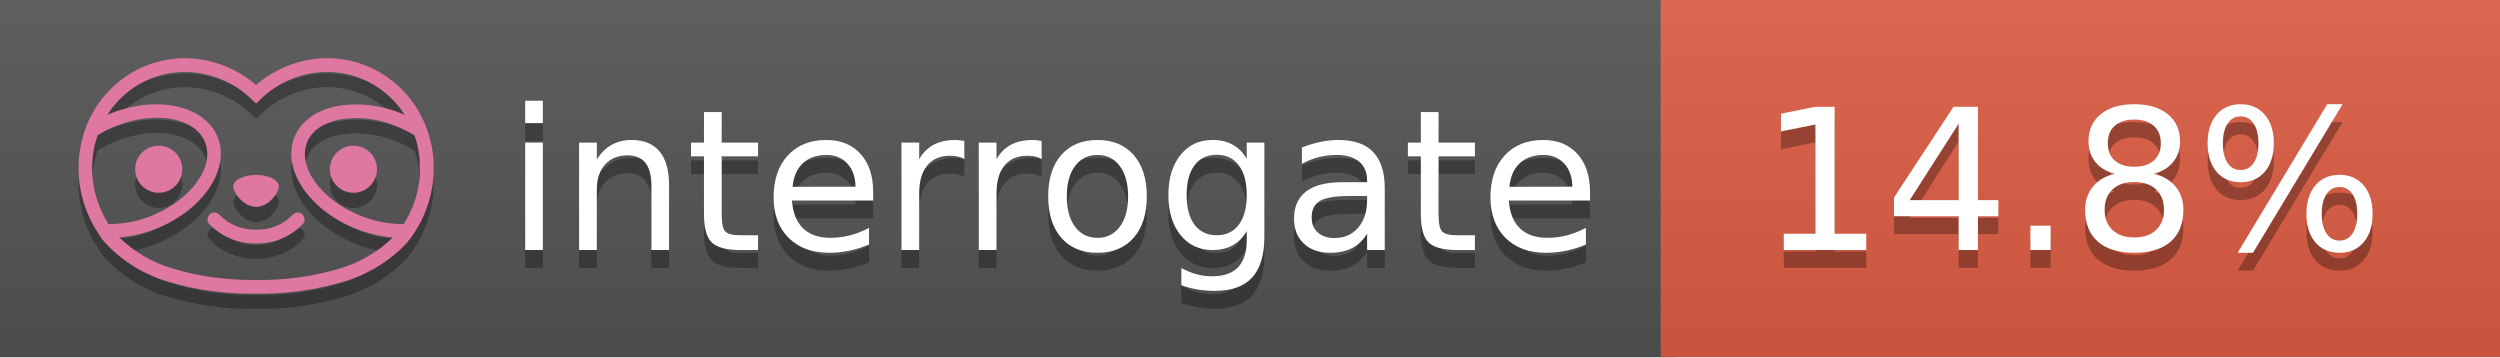
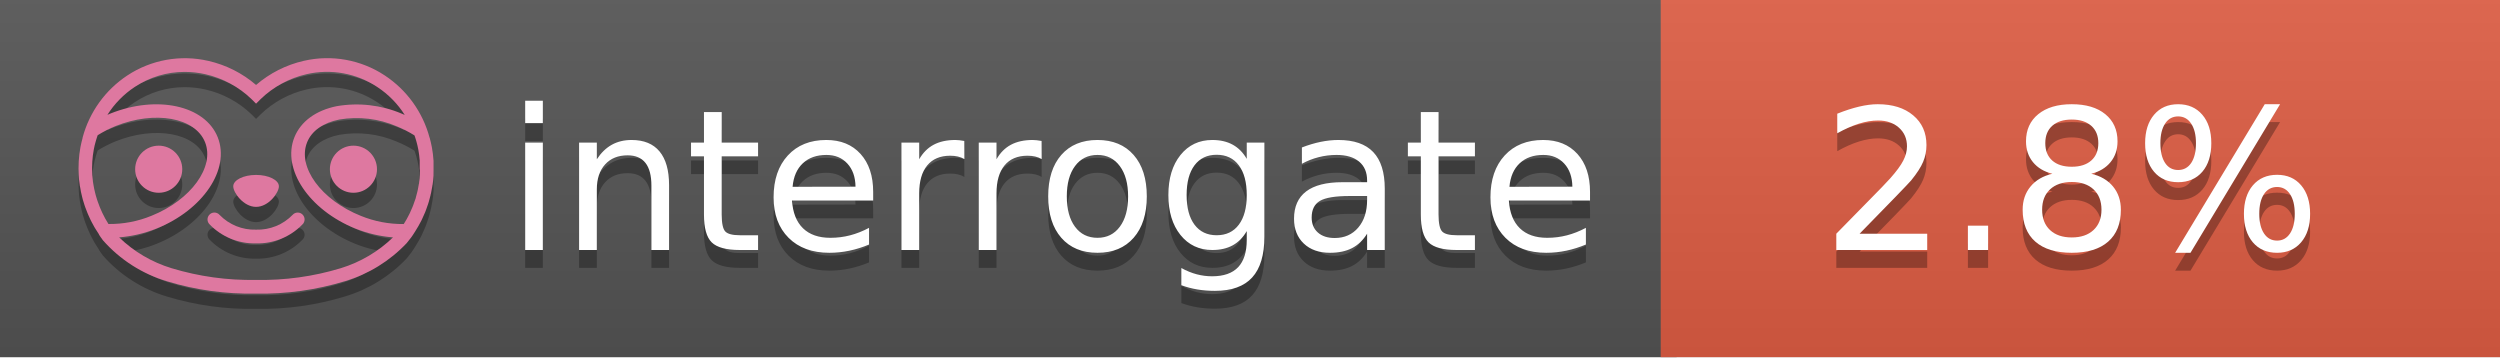
<svg xmlns="http://www.w3.org/2000/svg" width="140" height="20" viewBox="0 0 140 20" version="1.1" xml:space="preserve" style="fill-rule:evenodd;clip-rule:evenodd;stroke-linejoin:round;stroke-miterlimit:2;">
  <g transform="matrix(1,0,0,1,22,0)">
    <g id="backgrounds" transform="matrix(1.32789,0,0,1,-22.3892,0)">
      <rect x="0" y="0" width="71" height="20" style="fill:rgb(85,85,85);" />
    </g>
    <rect x="71" y="0" width="47" height="20" data-interrogate="color" style="fill:#e05d44" />
    <g transform="matrix(1.19746,0,0,1,-22.3744,-4.85723e-16)">
      <rect x="0" y="0" width="118" height="20" style="fill:url(#_Linear1);" />
    </g>
  </g>
  <g fill="#fff" text-anchor="middle" font-family="DejaVu Sans,Verdana,Geneva,sans-serif" font-size="110">
    <text x="590" y="150" fill="#010101" fill-opacity=".3" transform="scale(.1)" textLength="610">interrogate</text>
    <text x="590" y="140" transform="scale(.1)" textLength="610">interrogate</text>
-     <text x="1160" y="150" fill="#010101" fill-opacity=".3" transform="scale(.1)" textLength="370" data-interrogate="result">14.8%</text>
-     <text x="1160" y="140" transform="scale(.1)" textLength="370" data-interrogate="result">14.8%</text>
+     <text x="1160" y="150" fill="#010101" fill-opacity=".3" transform="scale(.1)" textLength="370" data-interrogate="result">2.8%</text>
+     <text x="1160" y="140" transform="scale(.1)" textLength="370" data-interrogate="result">2.8%</text>
  </g>
  <g id="logo-shadow" transform="matrix(0.854876,0,0,0.854876,-6.73514,1.732)">
    <g transform="matrix(0.299012,0,0,0.299012,9.70229,-6.68582)">
      <path d="M50,64.25C52.76,64.25 55,61.13 55,59.75C55,58.37 52.76,57.25 50,57.25C47.24,57.25 45,58.37 45,59.75C45,61.13 47.24,64.25 50,64.25Z" style="fill:rgb(1,1,1);fill-opacity:0.3;fill-rule:nonzero;" />
    </g>
    <g transform="matrix(0.299012,0,0,0.299012,9.70229,-6.68582)">
      <path d="M88,49.05C86.506,43.475 83.018,38.638 78.2,35.46C72.969,32.002 66.539,30.844 60.43,32.26C56.576,33.145 52.995,34.958 50,37.54C46.998,34.958 43.411,33.149 39.55,32.27C33.441,30.853 27.011,32.011 21.78,35.47C16.97,38.652 13.489,43.489 12,49.06L12,49.13C11.82,49.79 11.66,50.46 11.53,51.13C11.146,53.207 11.021,55.323 11.16,57.43C11.16,58.03 11.26,58.63 11.34,59.23C11.34,59.51 11.43,59.79 11.48,60.07C11.53,60.35 11.58,60.68 11.64,60.98C11.7,61.28 11.8,61.69 11.89,62.05C11.98,62.41 11.99,62.47 12.05,62.68C12.16,63.07 12.28,63.46 12.41,63.84L12.58,64.34C12.72,64.74 12.88,65.14 13.04,65.53L13.23,65.98C13.403,66.373 13.583,66.767 13.77,67.16L13.99,67.59C14.19,67.97 14.39,68.35 14.61,68.73L14.87,69.15C15.1,69.52 15.33,69.89 15.58,70.26L15.58,70.32L15.99,70.93C16.14,71.14 16.29,71.36 16.45,71.57C20.206,75.83 25.086,78.95 30.53,80.57C36.839,82.48 43.41,83.385 50,83.25C56.599,83.374 63.177,82.456 69.49,80.53C74.644,78.978 79.303,76.102 83,72.19C83.34,71.78 83.65,71.35 84,70.92L84.18,70.66L84.33,70.44L84.41,70.32C84.55,70.12 84.67,69.9 84.81,69.7C85.07,69.3 85.32,68.89 85.55,68.48C85.78,68.07 86.02,67.65 86.23,67.22C86.31,67.05 86.39,66.88 86.47,66.7C86.67,66.28 86.85,65.87 87.03,65.44L87.23,64.92C87.397,64.487 87.55,64.05 87.69,63.61L87.85,63.09C87.98,62.64 88.1,62.19 88.21,61.74C88.21,61.57 88.3,61.39 88.33,61.22C88.43,60.75 88.52,60.22 88.6,59.79C88.6,59.64 88.66,59.49 88.68,59.33C88.77,58.71 88.84,58.08 88.88,57.45L88.88,54.17C88.817,53.164 88.693,52.162 88.51,51.17C88.38,50.5 88.23,49.84 88.05,49.17L88,49.05ZM85.89,56.44L85.89,57.23C85.89,57.78 85.79,58.32 85.72,58.86C85.72,59.01 85.72,59.15 85.65,59.3C85.59,59.7 85.51,60.11 85.43,60.51L85.32,60.99C85.23,61.38 85.12,61.77 85.01,62.16C85.01,62.31 84.93,62.46 84.88,62.6C84.74,63.04 84.59,63.47 84.42,63.9L84.27,64.28C84.1,64.71 83.91,65.14 83.71,65.56C83.51,65.98 83.43,66.12 83.28,66.4L83.01,66.91C82.83,67.223 82.643,67.537 82.45,67.85L82.35,68.01C79.121,68.047 75.918,67.434 72.93,66.21C64.27,62.74 59,55.52 61.18,50.11C62.18,47.6 64.7,45.82 68.26,45.11C72.489,44.395 76.835,44.908 80.78,46.59C82.141,47.144 83.453,47.813 84.7,48.59C84.76,48.76 84.82,48.93 84.88,49.1C84.94,49.27 85.05,49.63 85.12,49.9C85.28,50.5 85.44,51.1 85.55,51.73C85.691,52.507 85.792,53.292 85.85,54.08L85.85,55.89C85.85,56.12 85.91,56.25 85.91,56.45L85.89,56.44ZM17.66,68C16.668,66.435 15.869,64.756 15.28,63L15.17,62.68C15.06,62.35 14.96,62.01 14.87,61.68C14.823,61.493 14.777,61.31 14.73,61.13C14.66,60.84 14.59,60.55 14.53,60.27C14.47,59.99 14.43,59.72 14.38,59.44C14.33,59.16 14.3,59 14.27,58.78C14.2,58.27 14.15,57.78 14.11,57.23L14.11,57.03C14.008,55.236 14.122,53.437 14.45,51.67C14.56,51.06 14.71,50.46 14.88,49.87C14.96,49.59 15.04,49.32 15.13,49.05C15.22,48.78 15.24,48.72 15.3,48.55C16.548,47.774 17.859,47.105 19.22,46.55C27.86,43.09 36.65,44.67 38.82,50.08C40.99,55.49 35.73,62.74 27.09,66.2C24.101,67.431 20.893,68.043 17.66,68ZM68.57,77.68C62.554,79.508 56.287,80.376 50,80.25C43.737,80.37 37.495,79.506 31.5,77.69C27.185,76.38 23.243,74.062 20,70.93C22.815,70.706 25.58,70.055 28.2,69C38.37,64.92 44.39,56 41.6,49C38.81,42 28.27,39.72 18.1,43.8L17.43,44.09C18.973,41.648 21.019,39.561 23.43,37.97C26.671,35.824 30.473,34.68 34.36,34.68C35.884,34.681 37.404,34.852 38.89,35.19C42.694,36.049 46.191,37.935 49,40.64L50,41.64L51,40.64C53.797,37.937 57.279,36.049 61.07,35.18C66.402,33.947 72.014,34.968 76.57,38C78.98,39.588 81.026,41.671 82.57,44.11L81.9,43.82C77.409,41.921 72.464,41.355 67.66,42.19C63.08,43.12 59.79,45.54 58.39,49.02C55.6,55.97 61.62,64.94 71.79,69.02C74.414,70.07 77.182,70.714 80,70.93C76.776,74.05 72.859,76.363 68.57,77.68Z" style="fill:rgb(1,1,1);fill-opacity:0.3;fill-rule:nonzero;" />
    </g>
    <g transform="matrix(0.299012,0,0,0.299012,9.70229,-6.68582)">
      <circle cx="71.33" cy="56" r="5.16" style="fill:rgb(1,1,1);fill-opacity:0.3;" />
    </g>
    <g transform="matrix(0.299012,0,0,0.299012,9.70229,-6.68582)">
      <circle cx="28.67" cy="56" r="5.16" style="fill:rgb(1,1,1);fill-opacity:0.3;" />
    </g>
    <g transform="matrix(0.299012,0,0,0.299012,9.70229,-6.68582)">
      <path d="M58,66C55.912,68.161 53.003,69.339 50,69.24C46.997,69.339 44.088,68.161 42,66C41.714,65.677 41.302,65.491 40.87,65.491C40.042,65.491 39.361,66.172 39.361,67C39.361,67.368 39.496,67.724 39.74,68C42.403,70.804 46.134,72.35 50,72.25C53.862,72.347 57.59,70.802 60.25,68C60.495,67.725 60.63,67.369 60.63,67C60.63,66.174 59.951,65.495 59.125,65.495C58.695,65.495 58.285,65.679 58,66Z" style="fill:rgb(1,1,1);fill-opacity:0.3;fill-rule:nonzero;" />
    </g>
  </g>
  <g id="logo-pink" transform="matrix(0.854876,0,0,0.854876,-6.73514,0.877124)">
    <g transform="matrix(0.299012,0,0,0.299012,9.70229,-6.68582)">
      <path d="M50,64.25C52.76,64.25 55,61.13 55,59.75C55,58.37 52.76,57.25 50,57.25C47.24,57.25 45,58.37 45,59.75C45,61.13 47.24,64.25 50,64.25Z" style="fill:rgb(222,120,160);fill-rule:nonzero;" />
    </g>
    <g transform="matrix(0.299012,0,0,0.299012,9.70229,-6.68582)">
      <path d="M88,49.05C86.506,43.475 83.018,38.638 78.2,35.46C72.969,32.002 66.539,30.844 60.43,32.26C56.576,33.145 52.995,34.958 50,37.54C46.998,34.958 43.411,33.149 39.55,32.27C33.441,30.853 27.011,32.011 21.78,35.47C16.97,38.652 13.489,43.489 12,49.06L12,49.13C11.82,49.79 11.66,50.46 11.53,51.13C11.146,53.207 11.021,55.323 11.16,57.43C11.16,58.03 11.26,58.63 11.34,59.23C11.34,59.51 11.43,59.79 11.48,60.07C11.53,60.35 11.58,60.68 11.64,60.98C11.7,61.28 11.8,61.69 11.89,62.05C11.98,62.41 11.99,62.47 12.05,62.68C12.16,63.07 12.28,63.46 12.41,63.84L12.58,64.34C12.72,64.74 12.88,65.14 13.04,65.53L13.23,65.98C13.403,66.373 13.583,66.767 13.77,67.16L13.99,67.59C14.19,67.97 14.39,68.35 14.61,68.73L14.87,69.15C15.1,69.52 15.33,69.89 15.58,70.26L15.58,70.32L15.99,70.93C16.14,71.14 16.29,71.36 16.45,71.57C20.206,75.83 25.086,78.95 30.53,80.57C36.839,82.48 43.41,83.385 50,83.25C56.599,83.374 63.177,82.456 69.49,80.53C74.644,78.978 79.303,76.102 83,72.19C83.34,71.78 83.65,71.35 84,70.92L84.18,70.66L84.33,70.44L84.41,70.32C84.55,70.12 84.67,69.9 84.81,69.7C85.07,69.3 85.32,68.89 85.55,68.48C85.78,68.07 86.02,67.65 86.23,67.22C86.31,67.05 86.39,66.88 86.47,66.7C86.67,66.28 86.85,65.87 87.03,65.44L87.23,64.92C87.397,64.487 87.55,64.05 87.69,63.61L87.85,63.09C87.98,62.64 88.1,62.19 88.21,61.74C88.21,61.57 88.3,61.39 88.33,61.22C88.43,60.75 88.52,60.22 88.6,59.79C88.6,59.64 88.66,59.49 88.68,59.33C88.77,58.71 88.84,58.08 88.88,57.45L88.88,54.17C88.817,53.164 88.693,52.162 88.51,51.17C88.38,50.5 88.23,49.84 88.05,49.17L88,49.05ZM85.89,56.44L85.89,57.23C85.89,57.78 85.79,58.32 85.72,58.86C85.72,59.01 85.72,59.15 85.65,59.3C85.59,59.7 85.51,60.11 85.43,60.51L85.32,60.99C85.23,61.38 85.12,61.77 85.01,62.16C85.01,62.31 84.93,62.46 84.88,62.6C84.74,63.04 84.59,63.47 84.42,63.9L84.27,64.28C84.1,64.71 83.91,65.14 83.71,65.56C83.51,65.98 83.43,66.12 83.28,66.4L83.01,66.91C82.83,67.223 82.643,67.537 82.45,67.85L82.35,68.01C79.121,68.047 75.918,67.434 72.93,66.21C64.27,62.74 59,55.52 61.18,50.11C62.18,47.6 64.7,45.82 68.26,45.11C72.489,44.395 76.835,44.908 80.78,46.59C82.141,47.144 83.453,47.813 84.7,48.59C84.76,48.76 84.82,48.93 84.88,49.1C84.94,49.27 85.05,49.63 85.12,49.9C85.28,50.5 85.44,51.1 85.55,51.73C85.691,52.507 85.792,53.292 85.85,54.08L85.85,55.89C85.85,56.12 85.91,56.25 85.91,56.45L85.89,56.44ZM17.66,68C16.668,66.435 15.869,64.756 15.28,63L15.17,62.68C15.06,62.35 14.96,62.01 14.87,61.68C14.823,61.493 14.777,61.31 14.73,61.13C14.66,60.84 14.59,60.55 14.53,60.27C14.47,59.99 14.43,59.72 14.38,59.44C14.33,59.16 14.3,59 14.27,58.78C14.2,58.27 14.15,57.78 14.11,57.23L14.11,57.03C14.008,55.236 14.122,53.437 14.45,51.67C14.56,51.06 14.71,50.46 14.88,49.87C14.96,49.59 15.04,49.32 15.13,49.05C15.22,48.78 15.24,48.72 15.3,48.55C16.548,47.774 17.859,47.105 19.22,46.55C27.86,43.09 36.65,44.67 38.82,50.08C40.99,55.49 35.73,62.74 27.09,66.2C24.101,67.431 20.893,68.043 17.66,68ZM68.57,77.68C62.554,79.508 56.287,80.376 50,80.25C43.737,80.37 37.495,79.506 31.5,77.69C27.185,76.38 23.243,74.062 20,70.93C22.815,70.706 25.58,70.055 28.2,69C38.37,64.92 44.39,56 41.6,49C38.81,42 28.27,39.72 18.1,43.8L17.43,44.09C18.973,41.648 21.019,39.561 23.43,37.97C26.671,35.824 30.473,34.68 34.36,34.68C35.884,34.681 37.404,34.852 38.89,35.19C42.694,36.049 46.191,37.935 49,40.64L50,41.64L51,40.64C53.797,37.937 57.279,36.049 61.07,35.18C66.402,33.947 72.014,34.968 76.57,38C78.98,39.588 81.026,41.671 82.57,44.11L81.9,43.82C77.409,41.921 72.464,41.355 67.66,42.19C63.08,43.12 59.79,45.54 58.39,49.02C55.6,55.97 61.62,64.94 71.79,69.02C74.414,70.07 77.182,70.714 80,70.93C76.776,74.05 72.859,76.363 68.57,77.68Z" style="fill:rgb(222,120,160);fill-rule:nonzero;" />
    </g>
    <g transform="matrix(0.299012,0,0,0.299012,9.70229,-6.68582)">
      <circle cx="71.33" cy="56" r="5.16" style="fill:rgb(222,120,160);" />
    </g>
    <g transform="matrix(0.299012,0,0,0.299012,9.70229,-6.68582)">
      <circle cx="28.67" cy="56" r="5.16" style="fill:rgb(222,120,160);" />
    </g>
    <g transform="matrix(0.299012,0,0,0.299012,9.70229,-6.68582)">
      <path d="M58,66C55.912,68.161 53.003,69.339 50,69.24C46.997,69.339 44.088,68.161 42,66C41.714,65.677 41.302,65.491 40.87,65.491C40.042,65.491 39.361,66.172 39.361,67C39.361,67.368 39.496,67.724 39.74,68C42.403,70.804 46.134,72.35 50,72.25C53.862,72.347 57.59,70.802 60.25,68C60.495,67.725 60.63,67.369 60.63,67C60.63,66.174 59.951,65.495 59.125,65.495C58.695,65.495 58.285,65.679 58,66Z" style="fill:rgb(222,120,160);fill-rule:nonzero;" />
    </g>
  </g>
  <defs>
    <linearGradient id="_Linear1" x1="0" y1="0" x2="1" y2="0" gradientUnits="userSpaceOnUse" gradientTransform="matrix(1.22465e-15,20,-20,1.22465e-15,0,0)">
      <stop offset="0" style="stop-color:rgb(187,187,187);stop-opacity:0.1" />
      <stop offset="1" style="stop-color:black;stop-opacity:0.1" />
    </linearGradient>
  </defs>
</svg>
